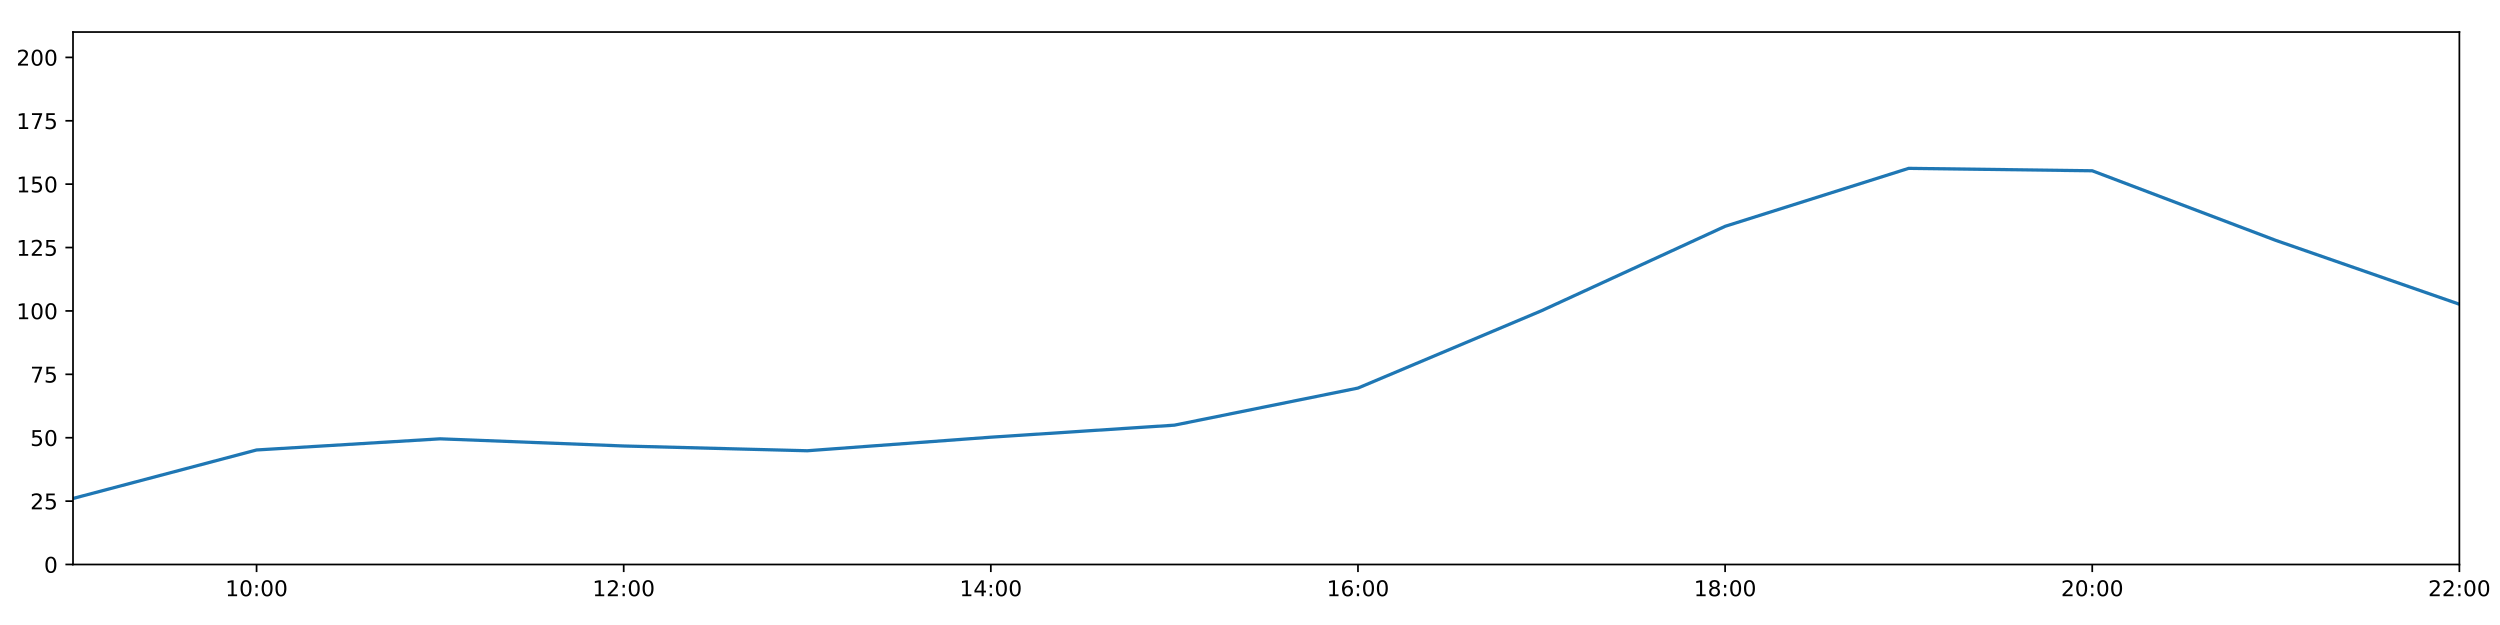
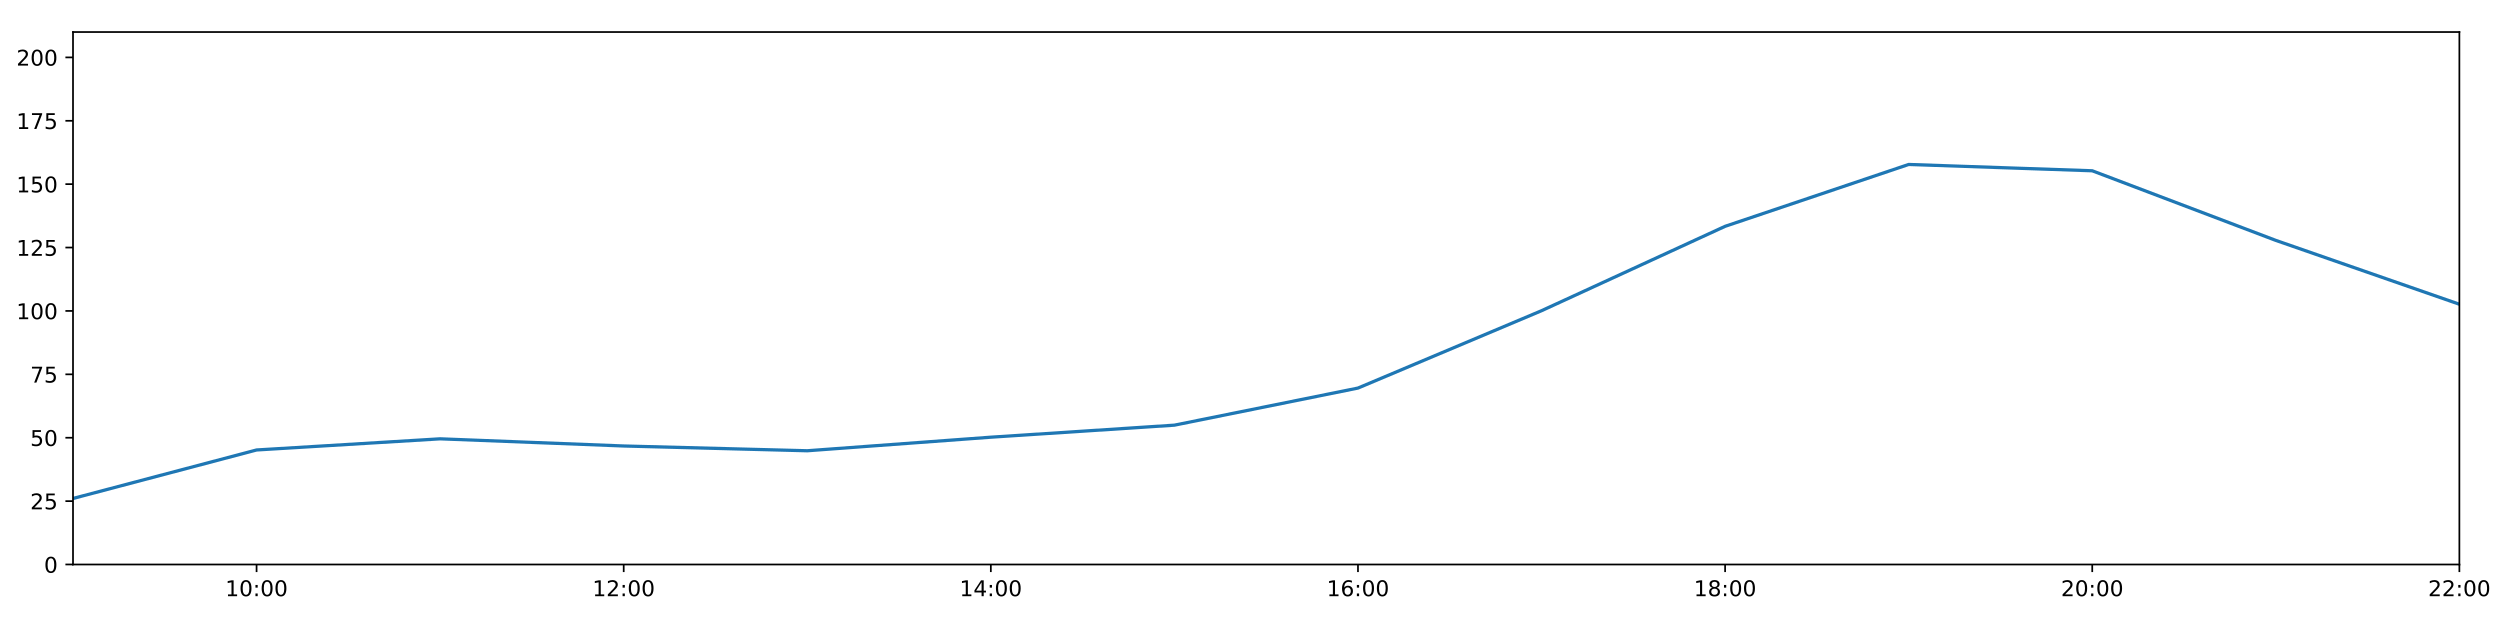
<svg xmlns="http://www.w3.org/2000/svg" xmlns:xlink="http://www.w3.org/1999/xlink" height="288pt" version="1.1" viewBox="0 0 1152 288" width="1152pt">
  <defs>
    <style type="text/css">
*{stroke-linecap:butt;stroke-linejoin:round;}
  </style>
  </defs>
  <g id="figure_1">
    <g id="patch_1">
      <path d="M 0 288  L 1152 288  L 1152 0  L 0 0  z " style="fill:#ffffff;" />
    </g>
    <g id="axes_1">
      <g id="patch_2">
        <path d="M 33.64 260.12  L 1133.28 260.12  L 1133.28 14.76  L 33.64 14.76  z " style="fill:#ffffff;" />
      </g>
      <g id="matplotlib.axis_1">
        <g id="xtick_1">
          <g id="line2d_1">
            <defs>
-               <path d="M 0 0  L 0 3.5  " id="mfdff25b1b7" style="stroke:#000000;stroke-width:0.8;" />
-             </defs>
-             <g>
-               <use style="stroke:#000000;stroke-width:0.8;" x="118.228" xlink:href="#mfdff25b1b7" y="260.12" />
+               <path d="M 0 0  L 0 3.5  " id="m5046a150b8" style="stroke:#000000;stroke-width:0.8;" />
+             </defs>
+             <g>
+               <use style="stroke:#000000;stroke-width:0.8;" x="118.228" xlink:href="#m5046a150b8" y="260.12" />
            </g>
          </g>
          <g id="text_1">
            <defs>
              <path d="M 12.406 8.297  L 28.516 8.297  L 28.516 63.922  L 10.984 60.406  L 10.984 69.391  L 28.422 72.906  L 38.281 72.906  L 38.281 8.297  L 54.391 8.297  L 54.391 0  L 12.406 0  z " id="DejaVuSans-49" />
              <path d="M 31.781 66.406  Q 24.172 66.406 20.328 58.906  Q 16.5 51.422 16.5 36.375  Q 16.5 21.391 20.328 13.891  Q 24.172 6.391 31.781 6.391  Q 39.453 6.391 43.281 13.891  Q 47.125 21.391 47.125 36.375  Q 47.125 51.422 43.281 58.906  Q 39.453 66.406 31.781 66.406  z M 31.781 74.219  Q 44.047 74.219 50.516 64.516  Q 56.984 54.828 56.984 36.375  Q 56.984 17.969 50.516 8.266  Q 44.047 -1.422 31.781 -1.422  Q 19.531 -1.422 13.062 8.266  Q 6.594 17.969 6.594 36.375  Q 6.594 54.828 13.062 64.516  Q 19.531 74.219 31.781 74.219  z " id="DejaVuSans-48" />
              <path d="M 11.719 12.406  L 22.016 12.406  L 22.016 0  L 11.719 0  z M 11.719 51.703  L 22.016 51.703  L 22.016 39.312  L 11.719 39.312  z " id="DejaVuSans-58" />
            </defs>
            <g transform="translate(103.8183 274.7184)scale(0.1 -0.1)">
              <use xlink:href="#DejaVuSans-49" />
              <use x="63.623" xlink:href="#DejaVuSans-48" />
              <use x="127.246" xlink:href="#DejaVuSans-58" />
              <use x="160.938" xlink:href="#DejaVuSans-48" />
              <use x="224.561" xlink:href="#DejaVuSans-48" />
            </g>
          </g>
        </g>
        <g id="xtick_2">
          <g id="line2d_2">
            <g>
-               <use style="stroke:#000000;stroke-width:0.8;" x="287.403" xlink:href="#mfdff25b1b7" y="260.12" />
+               <use style="stroke:#000000;stroke-width:0.8;" x="287.403" xlink:href="#m5046a150b8" y="260.12" />
            </g>
          </g>
          <g id="text_2">
            <defs>
              <path d="M 19.188 8.297  L 53.609 8.297  L 53.609 0  L 7.328 0  L 7.328 8.297  Q 12.938 14.109 22.625 23.891  Q 32.328 33.688 34.812 36.531  Q 39.547 41.844 41.422 45.531  Q 43.312 49.219 43.312 52.781  Q 43.312 58.594 39.234 62.25  Q 35.156 65.922 28.609 65.922  Q 23.969 65.922 18.812 64.312  Q 13.672 62.703 7.812 59.422  L 7.812 69.391  Q 13.766 71.781 18.938 73  Q 24.125 74.219 28.422 74.219  Q 39.75 74.219 46.484 68.547  Q 53.219 62.891 53.219 53.422  Q 53.219 48.922 51.531 44.891  Q 49.859 40.875 45.406 35.406  Q 44.188 33.984 37.641 27.219  Q 31.109 20.453 19.188 8.297  z " id="DejaVuSans-50" />
            </defs>
            <g transform="translate(272.9937 274.7184)scale(0.1 -0.1)">
              <use xlink:href="#DejaVuSans-49" />
              <use x="63.623" xlink:href="#DejaVuSans-50" />
              <use x="127.246" xlink:href="#DejaVuSans-58" />
              <use x="160.938" xlink:href="#DejaVuSans-48" />
              <use x="224.561" xlink:href="#DejaVuSans-48" />
            </g>
          </g>
        </g>
        <g id="xtick_3">
          <g id="line2d_3">
            <g>
-               <use style="stroke:#000000;stroke-width:0.8;" x="456.578" xlink:href="#mfdff25b1b7" y="260.12" />
+               <use style="stroke:#000000;stroke-width:0.8;" x="456.578" xlink:href="#m5046a150b8" y="260.12" />
            </g>
          </g>
          <g id="text_3">
            <defs>
              <path d="M 37.797 64.312  L 12.891 25.391  L 37.797 25.391  z M 35.203 72.906  L 47.609 72.906  L 47.609 25.391  L 58.016 25.391  L 58.016 17.188  L 47.609 17.188  L 47.609 0  L 37.797 0  L 37.797 17.188  L 4.891 17.188  L 4.891 26.703  z " id="DejaVuSans-52" />
            </defs>
            <g transform="translate(442.1691 274.7184)scale(0.1 -0.1)">
              <use xlink:href="#DejaVuSans-49" />
              <use x="63.623" xlink:href="#DejaVuSans-52" />
              <use x="127.246" xlink:href="#DejaVuSans-58" />
              <use x="160.938" xlink:href="#DejaVuSans-48" />
              <use x="224.561" xlink:href="#DejaVuSans-48" />
            </g>
          </g>
        </g>
        <g id="xtick_4">
          <g id="line2d_4">
            <g>
-               <use style="stroke:#000000;stroke-width:0.8;" x="625.754" xlink:href="#mfdff25b1b7" y="260.12" />
+               <use style="stroke:#000000;stroke-width:0.8;" x="625.754" xlink:href="#m5046a150b8" y="260.12" />
            </g>
          </g>
          <g id="text_4">
            <defs>
              <path d="M 33.016 40.375  Q 26.375 40.375 22.484 35.828  Q 18.609 31.297 18.609 23.391  Q 18.609 15.531 22.484 10.953  Q 26.375 6.391 33.016 6.391  Q 39.656 6.391 43.531 10.953  Q 47.406 15.531 47.406 23.391  Q 47.406 31.297 43.531 35.828  Q 39.656 40.375 33.016 40.375  z M 52.594 71.297  L 52.594 62.312  Q 48.875 64.062 45.094 64.984  Q 41.312 65.922 37.594 65.922  Q 27.828 65.922 22.672 59.328  Q 17.531 52.734 16.797 39.406  Q 19.672 43.656 24.016 45.922  Q 28.375 48.188 33.594 48.188  Q 44.578 48.188 50.953 41.516  Q 57.328 34.859 57.328 23.391  Q 57.328 12.156 50.688 5.359  Q 44.047 -1.422 33.016 -1.422  Q 20.359 -1.422 13.672 8.266  Q 6.984 17.969 6.984 36.375  Q 6.984 53.656 15.188 63.938  Q 23.391 74.219 37.203 74.219  Q 40.922 74.219 44.703 73.484  Q 48.484 72.75 52.594 71.297  z " id="DejaVuSans-54" />
            </defs>
            <g transform="translate(611.3445 274.7184)scale(0.1 -0.1)">
              <use xlink:href="#DejaVuSans-49" />
              <use x="63.623" xlink:href="#DejaVuSans-54" />
              <use x="127.246" xlink:href="#DejaVuSans-58" />
              <use x="160.938" xlink:href="#DejaVuSans-48" />
              <use x="224.561" xlink:href="#DejaVuSans-48" />
            </g>
          </g>
        </g>
        <g id="xtick_5">
          <g id="line2d_5">
            <g>
-               <use style="stroke:#000000;stroke-width:0.8;" x="794.929" xlink:href="#mfdff25b1b7" y="260.12" />
+               <use style="stroke:#000000;stroke-width:0.8;" x="794.929" xlink:href="#m5046a150b8" y="260.12" />
            </g>
          </g>
          <g id="text_5">
            <defs>
              <path d="M 31.781 34.625  Q 24.75 34.625 20.719 30.859  Q 16.703 27.094 16.703 20.516  Q 16.703 13.922 20.719 10.156  Q 24.75 6.391 31.781 6.391  Q 38.812 6.391 42.859 10.172  Q 46.922 13.969 46.922 20.516  Q 46.922 27.094 42.891 30.859  Q 38.875 34.625 31.781 34.625  z M 21.922 38.812  Q 15.578 40.375 12.031 44.719  Q 8.5 49.078 8.5 55.328  Q 8.5 64.062 14.719 69.141  Q 20.953 74.219 31.781 74.219  Q 42.672 74.219 48.875 69.141  Q 55.078 64.062 55.078 55.328  Q 55.078 49.078 51.531 44.719  Q 48 40.375 41.703 38.812  Q 48.828 37.156 52.797 32.312  Q 56.781 27.484 56.781 20.516  Q 56.781 9.906 50.312 4.234  Q 43.844 -1.422 31.781 -1.422  Q 19.734 -1.422 13.25 4.234  Q 6.781 9.906 6.781 20.516  Q 6.781 27.484 10.781 32.312  Q 14.797 37.156 21.922 38.812  z M 18.312 54.391  Q 18.312 48.734 21.844 45.562  Q 25.391 42.391 31.781 42.391  Q 38.141 42.391 41.719 45.562  Q 45.312 48.734 45.312 54.391  Q 45.312 60.062 41.719 63.234  Q 38.141 66.406 31.781 66.406  Q 25.391 66.406 21.844 63.234  Q 18.312 60.062 18.312 54.391  z " id="DejaVuSans-56" />
            </defs>
            <g transform="translate(780.5199 274.7184)scale(0.1 -0.1)">
              <use xlink:href="#DejaVuSans-49" />
              <use x="63.623" xlink:href="#DejaVuSans-56" />
              <use x="127.246" xlink:href="#DejaVuSans-58" />
              <use x="160.938" xlink:href="#DejaVuSans-48" />
              <use x="224.561" xlink:href="#DejaVuSans-48" />
            </g>
          </g>
        </g>
        <g id="xtick_6">
          <g id="line2d_6">
            <g>
-               <use style="stroke:#000000;stroke-width:0.8;" x="964.105" xlink:href="#mfdff25b1b7" y="260.12" />
+               <use style="stroke:#000000;stroke-width:0.8;" x="964.105" xlink:href="#m5046a150b8" y="260.12" />
            </g>
          </g>
          <g id="text_6">
            <g transform="translate(949.6952 274.7184)scale(0.1 -0.1)">
              <use xlink:href="#DejaVuSans-50" />
              <use x="63.623" xlink:href="#DejaVuSans-48" />
              <use x="127.246" xlink:href="#DejaVuSans-58" />
              <use x="160.938" xlink:href="#DejaVuSans-48" />
              <use x="224.561" xlink:href="#DejaVuSans-48" />
            </g>
          </g>
        </g>
        <g id="xtick_7">
          <g id="line2d_7">
            <g>
-               <use style="stroke:#000000;stroke-width:0.8;" x="1133.28" xlink:href="#mfdff25b1b7" y="260.12" />
+               <use style="stroke:#000000;stroke-width:0.8;" x="1133.28" xlink:href="#m5046a150b8" y="260.12" />
            </g>
          </g>
          <g id="text_7">
            <g transform="translate(1118.871 274.7184)scale(0.1 -0.1)">
              <use xlink:href="#DejaVuSans-50" />
              <use x="63.623" xlink:href="#DejaVuSans-50" />
              <use x="127.246" xlink:href="#DejaVuSans-58" />
              <use x="160.938" xlink:href="#DejaVuSans-48" />
              <use x="224.561" xlink:href="#DejaVuSans-48" />
            </g>
          </g>
        </g>
      </g>
      <g id="matplotlib.axis_2">
        <g id="ytick_1">
          <g id="line2d_8">
            <defs>
-               <path d="M 0 0  L -3.5 0  " id="m63301fe9f7" style="stroke:#000000;stroke-width:0.8;" />
-             </defs>
-             <g>
-               <use style="stroke:#000000;stroke-width:0.8;" x="33.64" xlink:href="#m63301fe9f7" y="260.12" />
+               <path d="M 0 0  L -3.5 0  " id="m5ee5020e35" style="stroke:#000000;stroke-width:0.8;" />
+             </defs>
+             <g>
+               <use style="stroke:#000000;stroke-width:0.8;" x="33.64" xlink:href="#m5ee5020e35" y="260.12" />
            </g>
          </g>
          <g id="text_8">
            <g transform="translate(20.2775 263.9192)scale(0.1 -0.1)">
              <use xlink:href="#DejaVuSans-48" />
            </g>
          </g>
        </g>
        <g id="ytick_2">
          <g id="line2d_9">
            <g>
-               <use style="stroke:#000000;stroke-width:0.8;" x="33.64" xlink:href="#m63301fe9f7" y="230.91" />
+               <use style="stroke:#000000;stroke-width:0.8;" x="33.64" xlink:href="#m5ee5020e35" y="230.91" />
            </g>
          </g>
          <g id="text_9">
            <defs>
              <path d="M 10.797 72.906  L 49.516 72.906  L 49.516 64.594  L 19.828 64.594  L 19.828 46.734  Q 21.969 47.469 24.109 47.828  Q 26.266 48.188 28.422 48.188  Q 40.625 48.188 47.75 41.5  Q 54.891 34.812 54.891 23.391  Q 54.891 11.625 47.562 5.094  Q 40.234 -1.422 26.906 -1.422  Q 22.312 -1.422 17.547 -0.641  Q 12.797 0.141 7.719 1.703  L 7.719 11.625  Q 12.109 9.234 16.797 8.062  Q 21.484 6.891 26.703 6.891  Q 35.156 6.891 40.078 11.328  Q 45.016 15.766 45.016 23.391  Q 45.016 31 40.078 35.438  Q 35.156 39.891 26.703 39.891  Q 22.75 39.891 18.812 39.016  Q 14.891 38.141 10.797 36.281  z " id="DejaVuSans-53" />
            </defs>
            <g transform="translate(13.915 234.7097)scale(0.1 -0.1)">
              <use xlink:href="#DejaVuSans-50" />
              <use x="63.623" xlink:href="#DejaVuSans-53" />
            </g>
          </g>
        </g>
        <g id="ytick_3">
          <g id="line2d_10">
            <g>
-               <use style="stroke:#000000;stroke-width:0.8;" x="33.64" xlink:href="#m63301fe9f7" y="201.701" />
+               <use style="stroke:#000000;stroke-width:0.8;" x="33.64" xlink:href="#m5ee5020e35" y="201.701" />
            </g>
          </g>
          <g id="text_10">
            <g transform="translate(13.915 205.5002)scale(0.1 -0.1)">
              <use xlink:href="#DejaVuSans-53" />
              <use x="63.623" xlink:href="#DejaVuSans-48" />
            </g>
          </g>
        </g>
        <g id="ytick_4">
          <g id="line2d_11">
            <g>
-               <use style="stroke:#000000;stroke-width:0.8;" x="33.64" xlink:href="#m63301fe9f7" y="172.491" />
+               <use style="stroke:#000000;stroke-width:0.8;" x="33.64" xlink:href="#m5ee5020e35" y="172.491" />
            </g>
          </g>
          <g id="text_11">
            <defs>
              <path d="M 8.203 72.906  L 55.078 72.906  L 55.078 68.703  L 28.609 0  L 18.312 0  L 43.219 64.594  L 8.203 64.594  z " id="DejaVuSans-55" />
            </defs>
            <g transform="translate(13.915 176.2906)scale(0.1 -0.1)">
              <use xlink:href="#DejaVuSans-55" />
              <use x="63.623" xlink:href="#DejaVuSans-53" />
            </g>
          </g>
        </g>
        <g id="ytick_5">
          <g id="line2d_12">
            <g>
-               <use style="stroke:#000000;stroke-width:0.8;" x="33.64" xlink:href="#m63301fe9f7" y="143.282" />
+               <use style="stroke:#000000;stroke-width:0.8;" x="33.64" xlink:href="#m5ee5020e35" y="143.282" />
            </g>
          </g>
          <g id="text_12">
            <g transform="translate(7.5525 147.0811)scale(0.1 -0.1)">
              <use xlink:href="#DejaVuSans-49" />
              <use x="63.623" xlink:href="#DejaVuSans-48" />
              <use x="127.246" xlink:href="#DejaVuSans-48" />
            </g>
          </g>
        </g>
        <g id="ytick_6">
          <g id="line2d_13">
            <g>
-               <use style="stroke:#000000;stroke-width:0.8;" x="33.64" xlink:href="#m63301fe9f7" y="114.072" />
+               <use style="stroke:#000000;stroke-width:0.8;" x="33.64" xlink:href="#m5ee5020e35" y="114.072" />
            </g>
          </g>
          <g id="text_13">
            <g transform="translate(7.5525 117.8716)scale(0.1 -0.1)">
              <use xlink:href="#DejaVuSans-49" />
              <use x="63.623" xlink:href="#DejaVuSans-50" />
              <use x="127.246" xlink:href="#DejaVuSans-53" />
            </g>
          </g>
        </g>
        <g id="ytick_7">
          <g id="line2d_14">
            <g>
-               <use style="stroke:#000000;stroke-width:0.8;" x="33.64" xlink:href="#m63301fe9f7" y="84.863" />
+               <use style="stroke:#000000;stroke-width:0.8;" x="33.64" xlink:href="#m5ee5020e35" y="84.863" />
            </g>
          </g>
          <g id="text_14">
            <g transform="translate(7.5525 88.66208)scale(0.1 -0.1)">
              <use xlink:href="#DejaVuSans-49" />
              <use x="63.623" xlink:href="#DejaVuSans-53" />
              <use x="127.246" xlink:href="#DejaVuSans-48" />
            </g>
          </g>
        </g>
        <g id="ytick_8">
          <g id="line2d_15">
            <g>
-               <use style="stroke:#000000;stroke-width:0.8;" x="33.64" xlink:href="#m63301fe9f7" y="55.653" />
+               <use style="stroke:#000000;stroke-width:0.8;" x="33.64" xlink:href="#m5ee5020e35" y="55.653" />
            </g>
          </g>
          <g id="text_15">
            <g transform="translate(7.5525 59.45255)scale(0.1 -0.1)">
              <use xlink:href="#DejaVuSans-49" />
              <use x="63.623" xlink:href="#DejaVuSans-55" />
              <use x="127.246" xlink:href="#DejaVuSans-53" />
            </g>
          </g>
        </g>
        <g id="ytick_9">
          <g id="line2d_16">
            <g>
-               <use style="stroke:#000000;stroke-width:0.8;" x="33.64" xlink:href="#m63301fe9f7" y="26.444" />
+               <use style="stroke:#000000;stroke-width:0.8;" x="33.64" xlink:href="#m5ee5020e35" y="26.444" />
            </g>
          </g>
          <g id="text_16">
            <g transform="translate(7.5525 30.24303)scale(0.1 -0.1)">
              <use xlink:href="#DejaVuSans-50" />
              <use x="63.623" xlink:href="#DejaVuSans-48" />
              <use x="127.246" xlink:href="#DejaVuSans-48" />
            </g>
          </g>
        </g>
      </g>
      <g id="line2d_17">
-         <path clip-path="url(#p7f11f923c3)" d="M 33.64 229.689  L 118.228 207.348  L 202.815 202.209  L 287.403 205.511  L 371.991 207.71  L 456.578 201.458  L 541.166 195.912  L 625.754 178.82  L 710.342 143.176  L 794.929 104.287  L 879.517 77.574  L 964.105 78.696  L 1048.692 110.773  L 1133.28 140.189  " style="fill:none;stroke:#1f77b4;stroke-linecap:square;stroke-width:1.5;" />
+         <path clip-path="url(#pfb792775f2)" d="M 33.64 229.689  L 118.228 207.348  L 202.815 202.209  L 287.403 205.511  L 371.991 207.71  L 456.578 201.458  L 541.166 195.912  L 625.754 178.82  L 710.342 143.176  L 794.929 104.287  L 879.517 75.781  L 964.105 78.696  L 1048.692 110.773  L 1133.28 140.189  " style="fill:none;stroke:#1f77b4;stroke-linecap:square;stroke-width:1.5;" />
      </g>
      <g id="patch_3">
        <path d="M 33.64 260.12  L 33.64 14.76  " style="fill:none;stroke:#000000;stroke-linecap:square;stroke-linejoin:miter;stroke-width:0.8;" />
      </g>
      <g id="patch_4">
        <path d="M 1133.28 260.12  L 1133.28 14.76  " style="fill:none;stroke:#000000;stroke-linecap:square;stroke-linejoin:miter;stroke-width:0.8;" />
      </g>
      <g id="patch_5">
        <path d="M 33.64 260.12  L 1133.28 260.12  " style="fill:none;stroke:#000000;stroke-linecap:square;stroke-linejoin:miter;stroke-width:0.8;" />
      </g>
      <g id="patch_6">
        <path d="M 33.64 14.76  L 1133.28 14.76  " style="fill:none;stroke:#000000;stroke-linecap:square;stroke-linejoin:miter;stroke-width:0.8;" />
      </g>
    </g>
  </g>
  <defs>
-     <clipPath id="p7f11f923c3">
+     <clipPath id="pfb792775f2">
      <rect height="245.36" width="1099.64" x="33.64" y="14.76" />
    </clipPath>
  </defs>
</svg>
